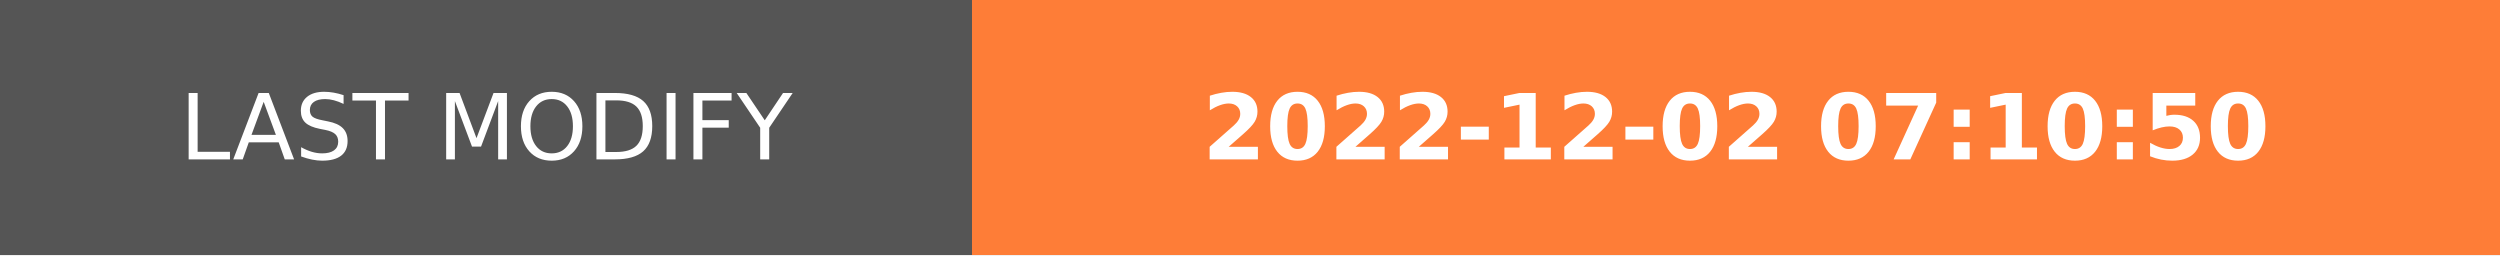
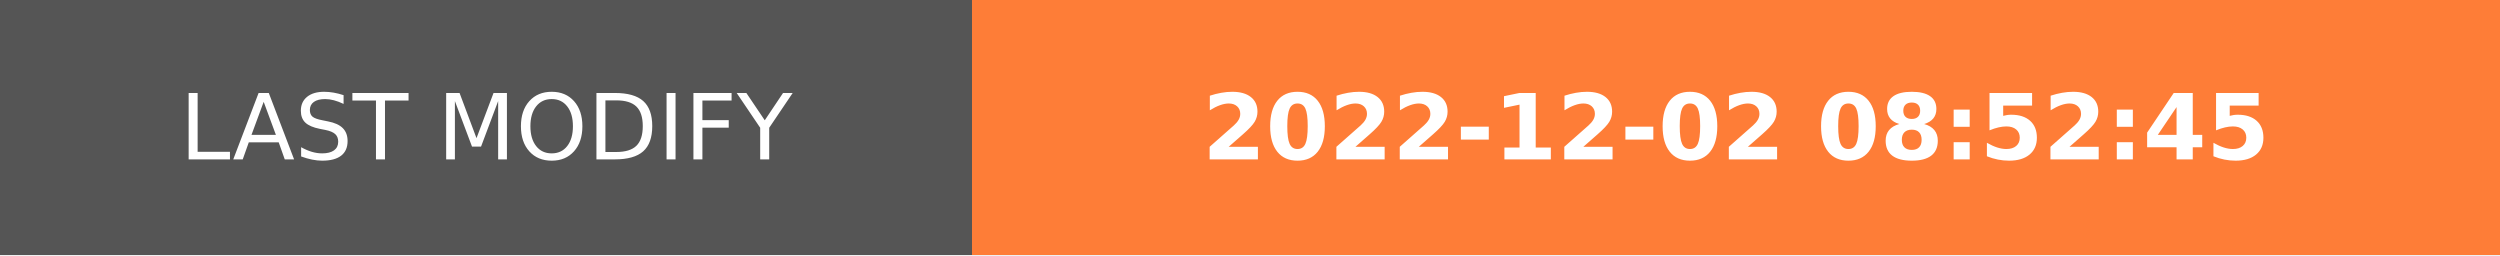
- <svg xmlns="http://www.w3.org/2000/svg" width="274.5" height="28" role="img" aria-label="LAST MODIFY: 2022-12-02 07:10:50">
+ <svg xmlns="http://www.w3.org/2000/svg" width="274.5" height="28" role="img" aria-label="LAST MODIFY: 2022-12-02 08:52:45">
  <g shape-rendering="crispEdges">
    <rect width="106.75" height="28" fill="#555" />
    <rect x="106.75" width="167.75" height="28" fill="#fe7d37" />
  </g>
  <g fill="#fff" text-anchor="middle" font-family="Verdana,Geneva,DejaVu Sans,sans-serif" text-rendering="geometricPrecision" font-size="100">
    <text transform="scale(.1)" x="533.75" y="175" textLength="827.5" fill="#fff">LAST MODIFY</text>
-     <text transform="scale(.1)" x="1906.25" y="175" textLength="1437.5" fill="#fff" font-weight="bold">2022-12-02 07:10:50</text>
+     <text transform="scale(.1)" x="1906.25" y="175" textLength="1437.5" fill="#fff" font-weight="bold">2022-12-02 08:52:45</text>
  </g>
</svg>
